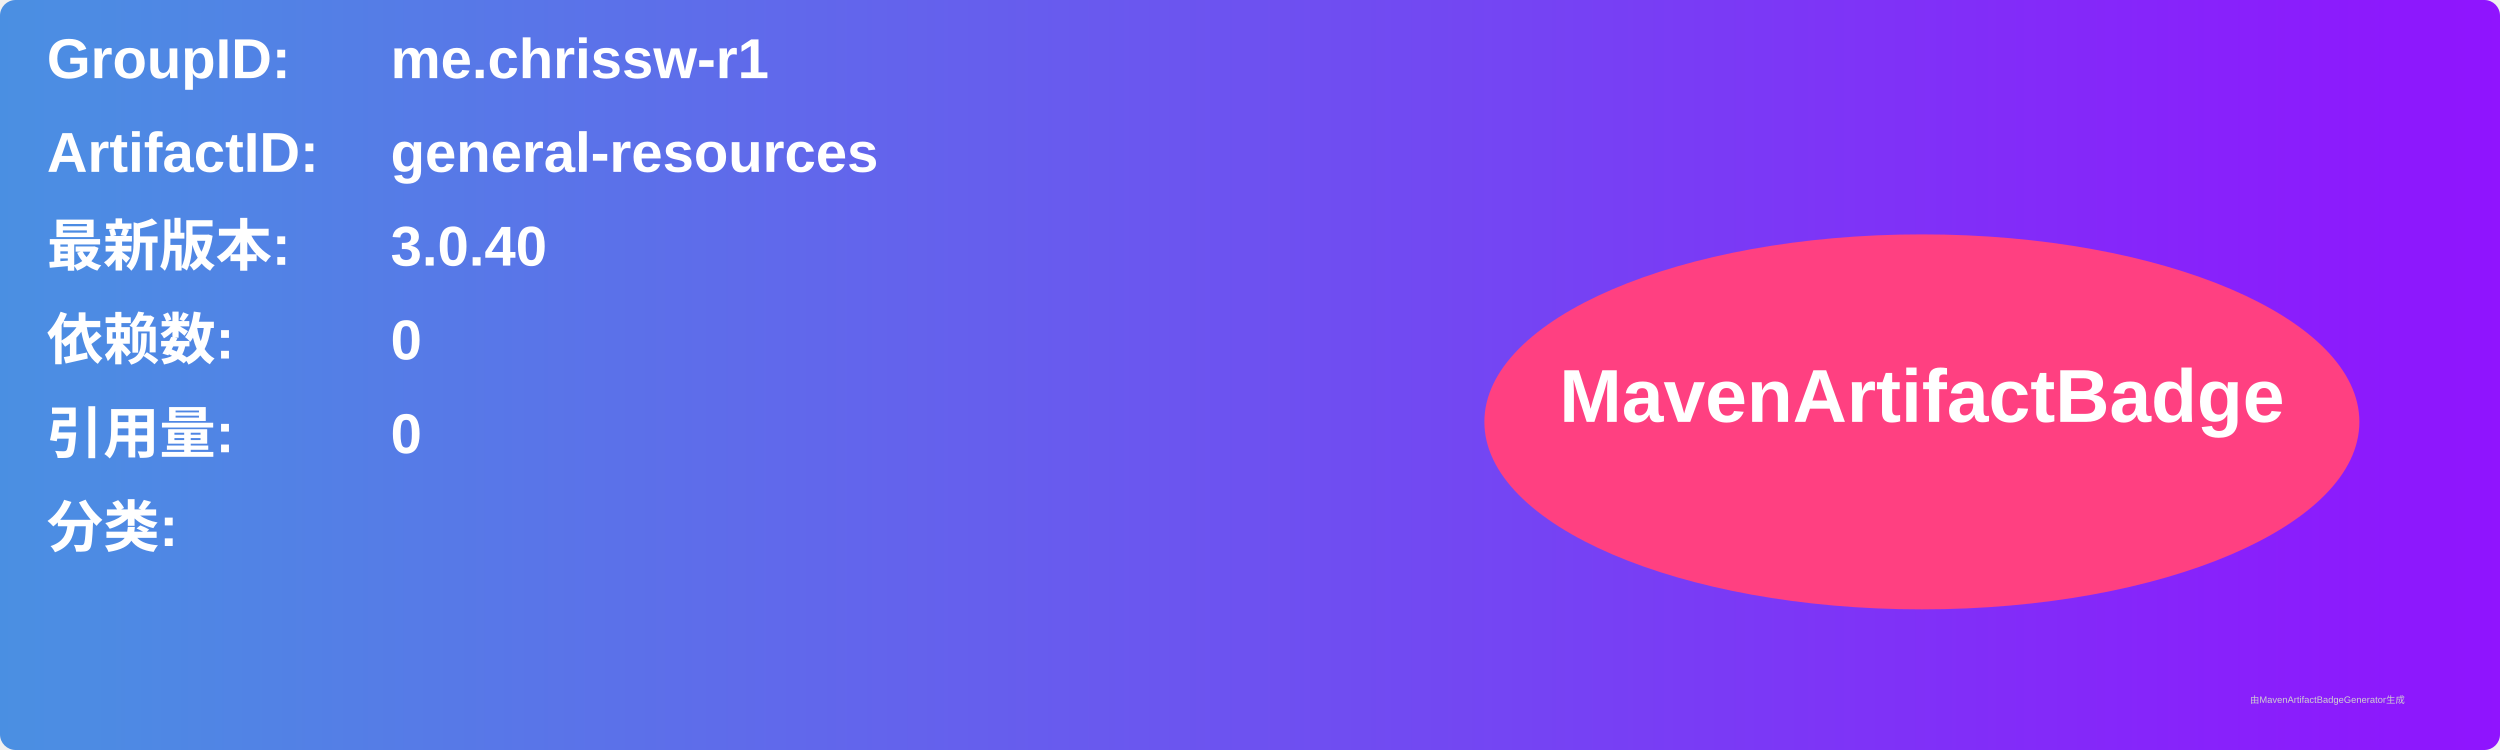
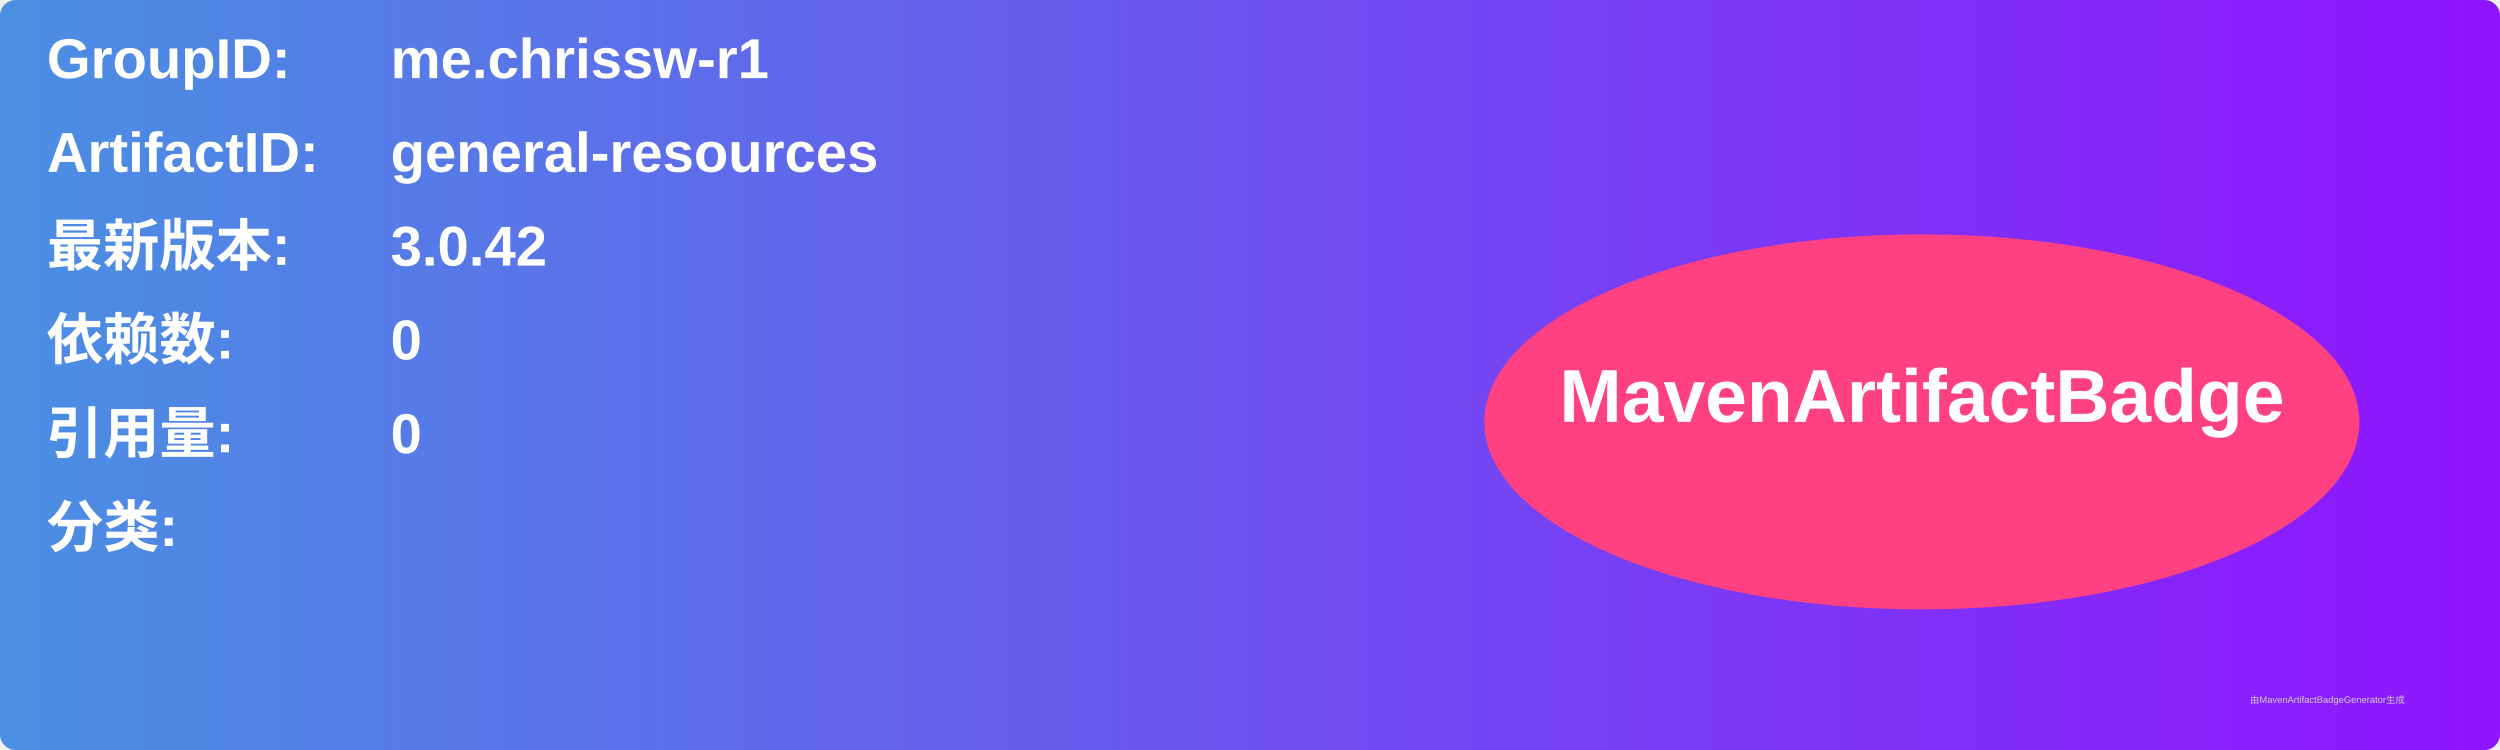
<svg xmlns="http://www.w3.org/2000/svg" width="800" height="240" viewBox="0 0 800 240">
  <linearGradient id="grad" x1="0%" y1="0%" x2="100%" y2="0%">
    <stop offset="0%" stop-color="#4a90e2" />
    <stop offset="100%" stop-color="#9013fe" />
  </linearGradient>
  <rect width="100%" height="100%" rx="5" ry="5" fill="url(#grad)" />
  <g transform="translate(15, 15)">
    <text x="0" y="10" font-family="Arial" font-size="18" fill="white" font-weight="bold" width="260">GroupID:</text>
    <text x="110" y="10" font-family="Arial" font-size="18" fill="white" font-weight="bold" width="460">me.chrissw-r1</text>
    <text x="0" y="40" font-family="Arial" font-size="18" fill="white" font-weight="bold" width="260">ArtifactID:</text>
    <text x="110" y="40" font-family="Arial" font-size="18" fill="white" font-weight="bold" width="460">general-resources</text>
    <text x="0" y="70" font-family="Arial" font-size="18" fill="white" font-weight="bold">最新版本:</text>
    <text x="110" y="70" font-family="Arial" font-size="18" fill="white" font-weight="bold">
-       <tspan font-weight="bold">3.0.40</tspan>
+       <tspan font-weight="bold">3.0.42</tspan>
    </text>
    <text x="0" y="100" font-family="Arial" font-size="18" fill="white" font-weight="bold">依赖数: </text>
    <text x="110" y="100" font-family="Arial" font-size="18" fill="white">
      <tspan font-weight="bold">0</tspan>
    </text>
    <text x="0" y="130" font-family="Arial" font-size="18" fill="white" font-weight="bold">引用量: </text>
    <text x="110" y="130" font-family="Arial" font-size="18" fill="white">
      <tspan font-weight="bold">0</tspan>
    </text>
    <text x="0" y="160" font-family="Arial" font-size="18" fill="white" font-weight="bold">分类:</text>
    <text x="10" y="190" font-family="Arial" font-size="10" fill="white">
      <tspan font-weight="bold" />
    </text>
    <ellipse cx="600" cy="120" rx="140" ry="60" fill="#ff4081" />
    <text x="600" y="120" text-anchor="middle" font-family="Arial" font-size="24" fill="white" font-weight="bold">MavenArtifactBadge</text>
  </g>
  <text x="720" y="225" font-family="Arial" font-size="3" fill="#d0d0d0">由MavenArtifactBadgeGenerator生成</text>
</svg>
